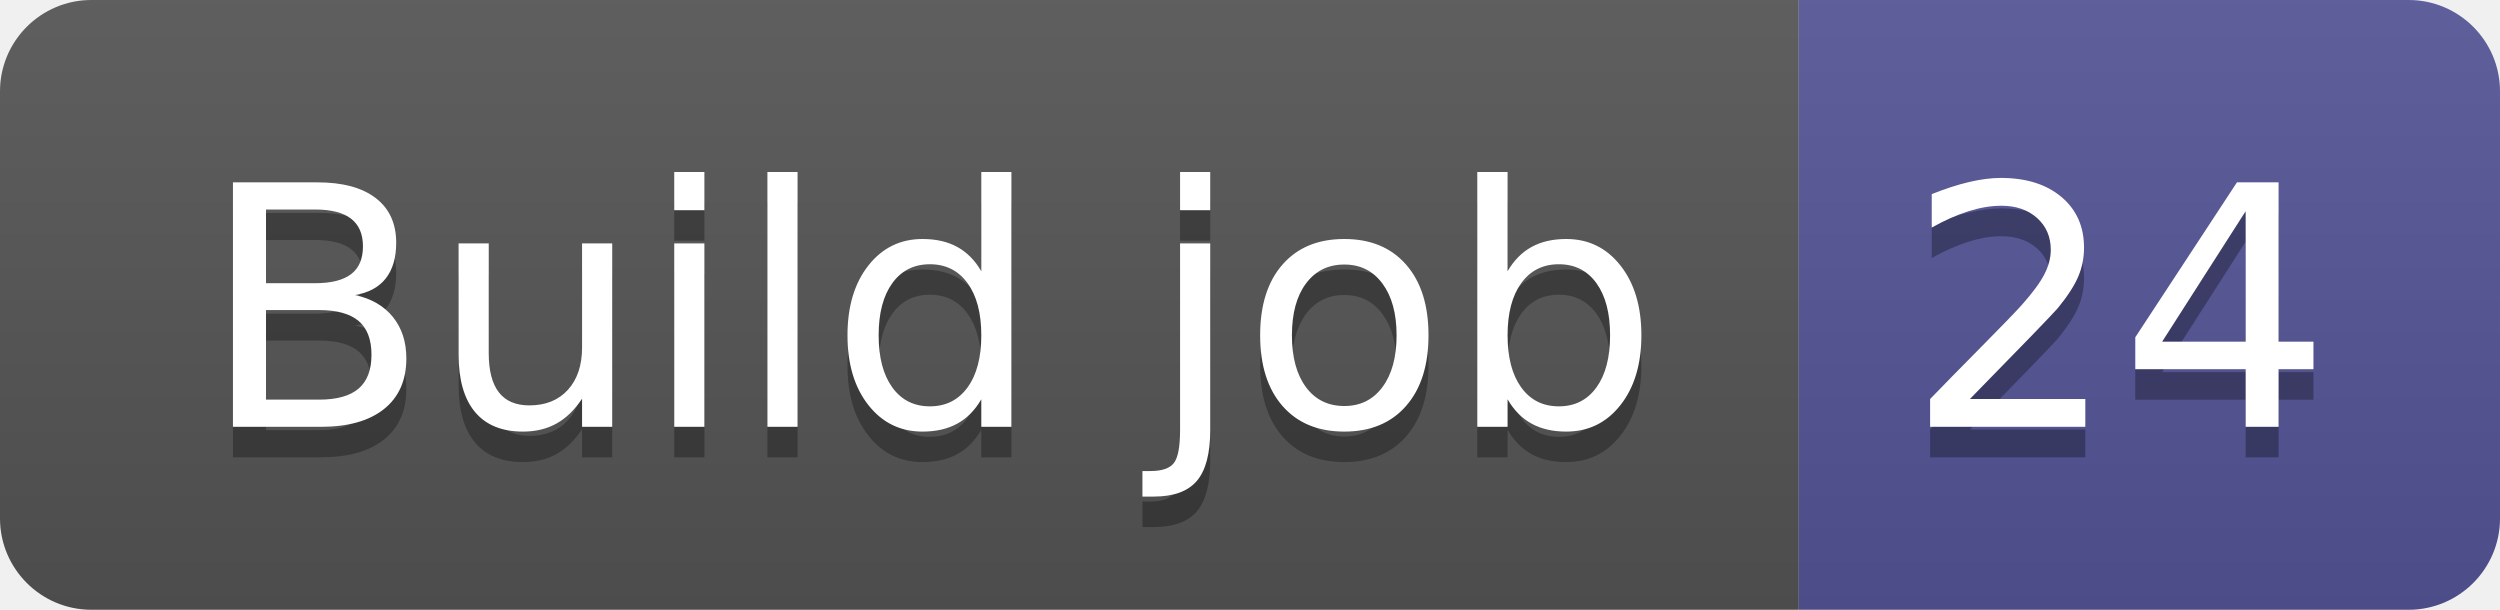
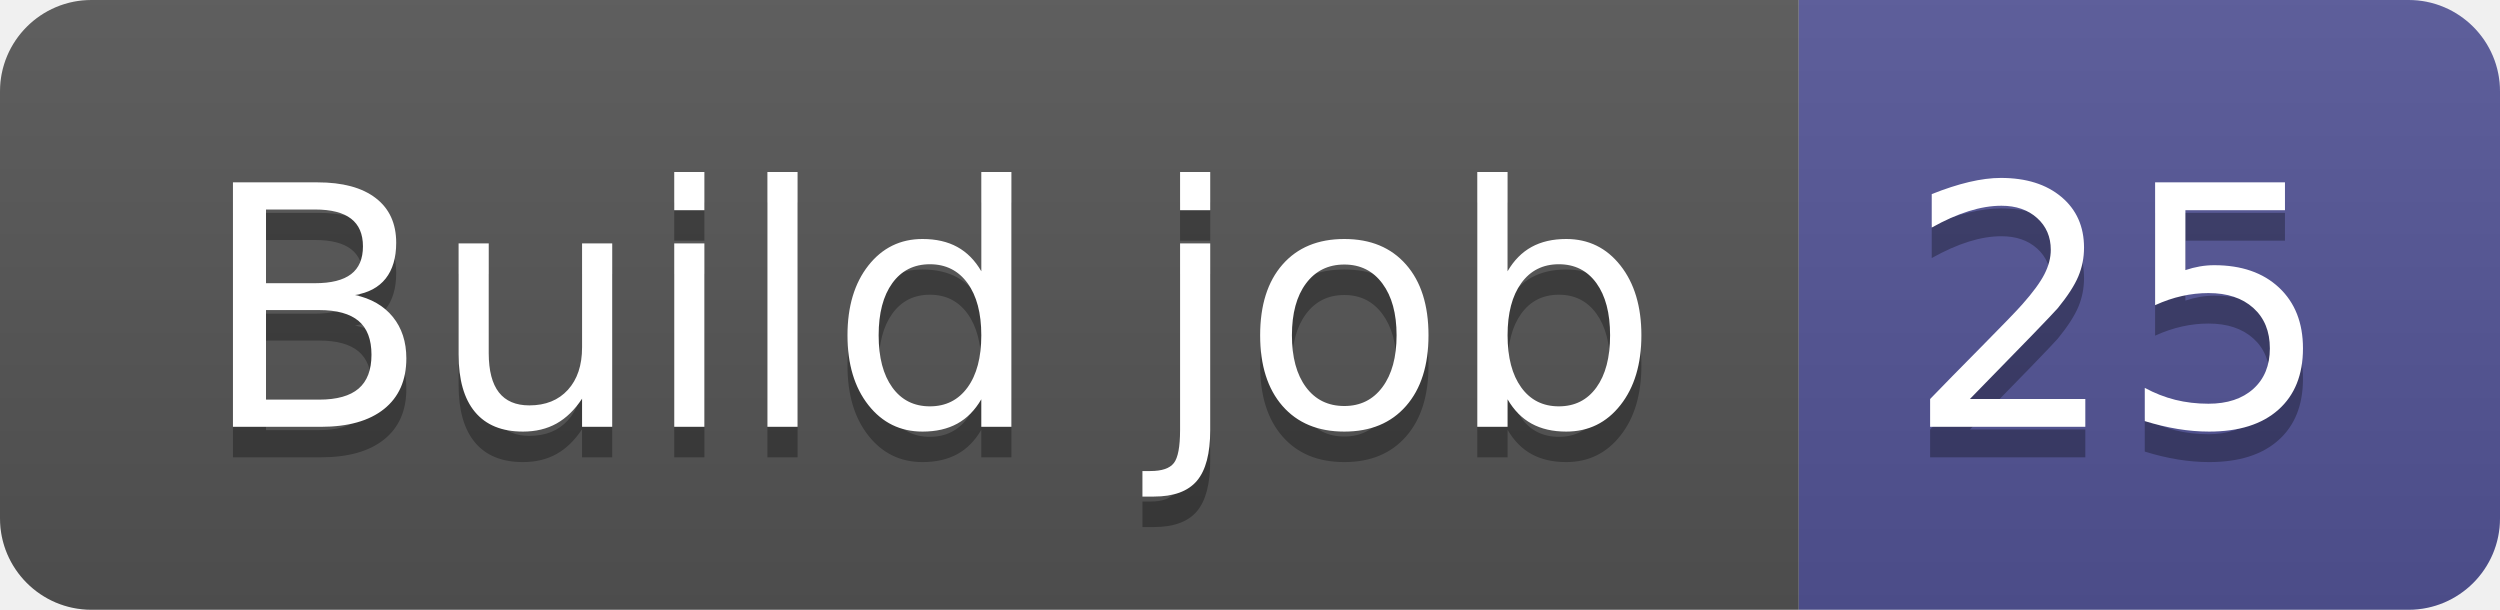
- <svg xmlns="http://www.w3.org/2000/svg" width="82" height="20" role="img" aria-label="Build job: 24">
+ <svg xmlns="http://www.w3.org/2000/svg" width="82" height="20" role="img" aria-label="Build job: 25">
  <linearGradient id="s" x2="0" y2="100%">
    <stop offset="0" stop-color="#bbb" stop-opacity=".1" />
    <stop offset="1" stop-opacity=".1" />
  </linearGradient>
  <clipPath id="r">
    <rect width="82" height="20" rx="3" fill="#fff" />
  </clipPath>
  <g clip-path="url(#r)">
    <rect width="59" height="20" fill="#555" />
    <rect x="59" width="23" height="20" fill="#535597" />
    <rect width="82" height="20" fill="url(#s)" />
  </g>
  <g fill="#fff" text-anchor="middle" font-family="Verdana,Geneva,DejaVu Sans,sans-serif" text-rendering="geometricPrecision" font-size="110">
    <text aria-hidden="true" x="305" y="150" fill="#010101" fill-opacity=".3" transform="scale(.1)" textLength="490">Build job</text>
    <text x="305" y="140" transform="scale(.1)" fill="#fff" textLength="490">Build job</text>
-     <text aria-hidden="true" x="695" y="150" fill="#010101" fill-opacity=".3" transform="scale(.1)" textLength="130">24</text>
-     <text x="695" y="140" transform="scale(.1)" fill="#fff" textLength="130">24</text>
+     <text aria-hidden="true" x="695" y="150" fill="#010101" fill-opacity=".3" transform="scale(.1)" textLength="130">25</text>
+     <text x="695" y="140" transform="scale(.1)" fill="#fff" textLength="130">25</text>
  </g>
</svg>
